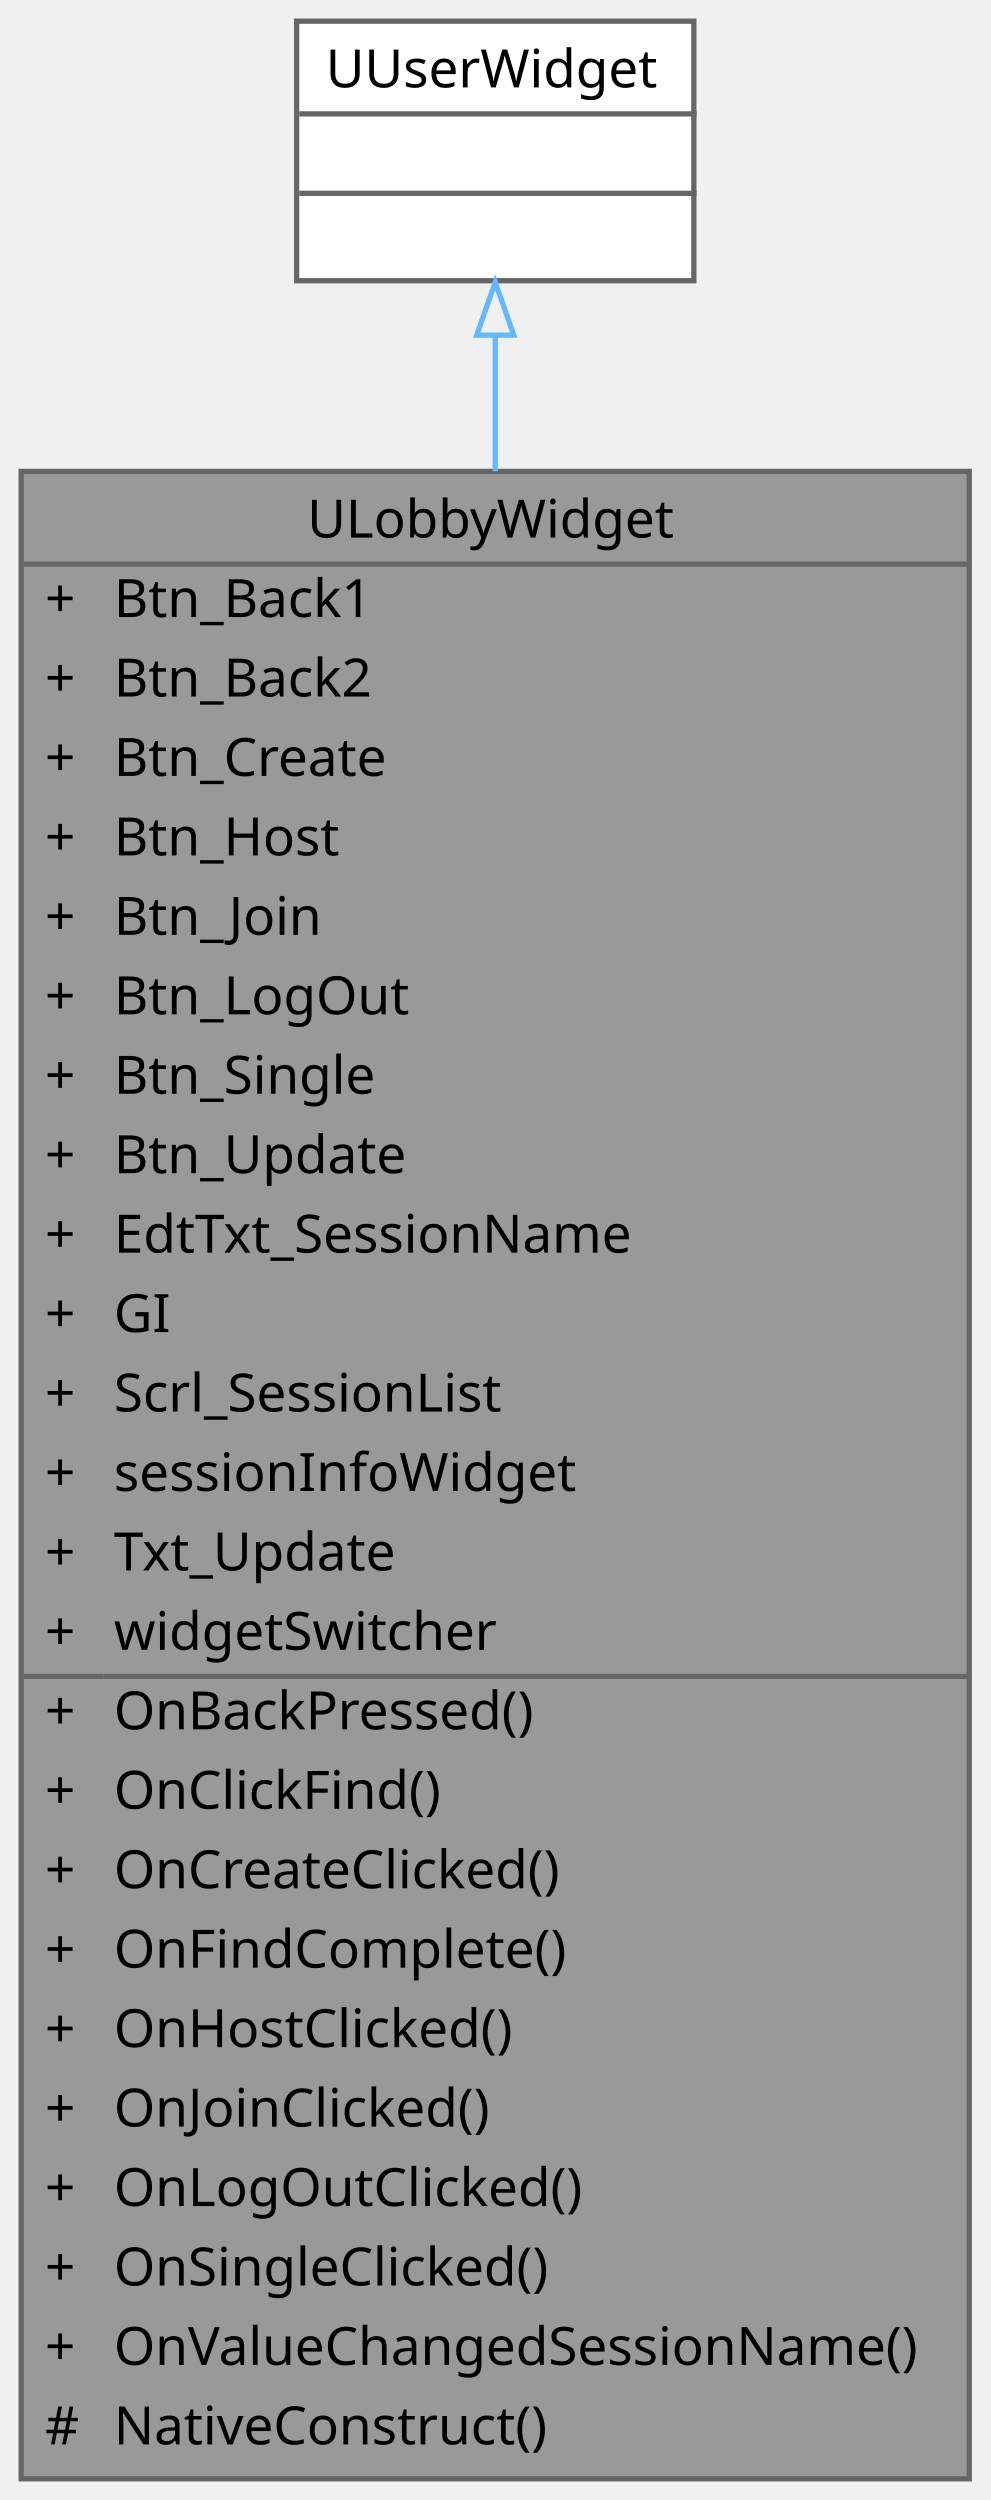
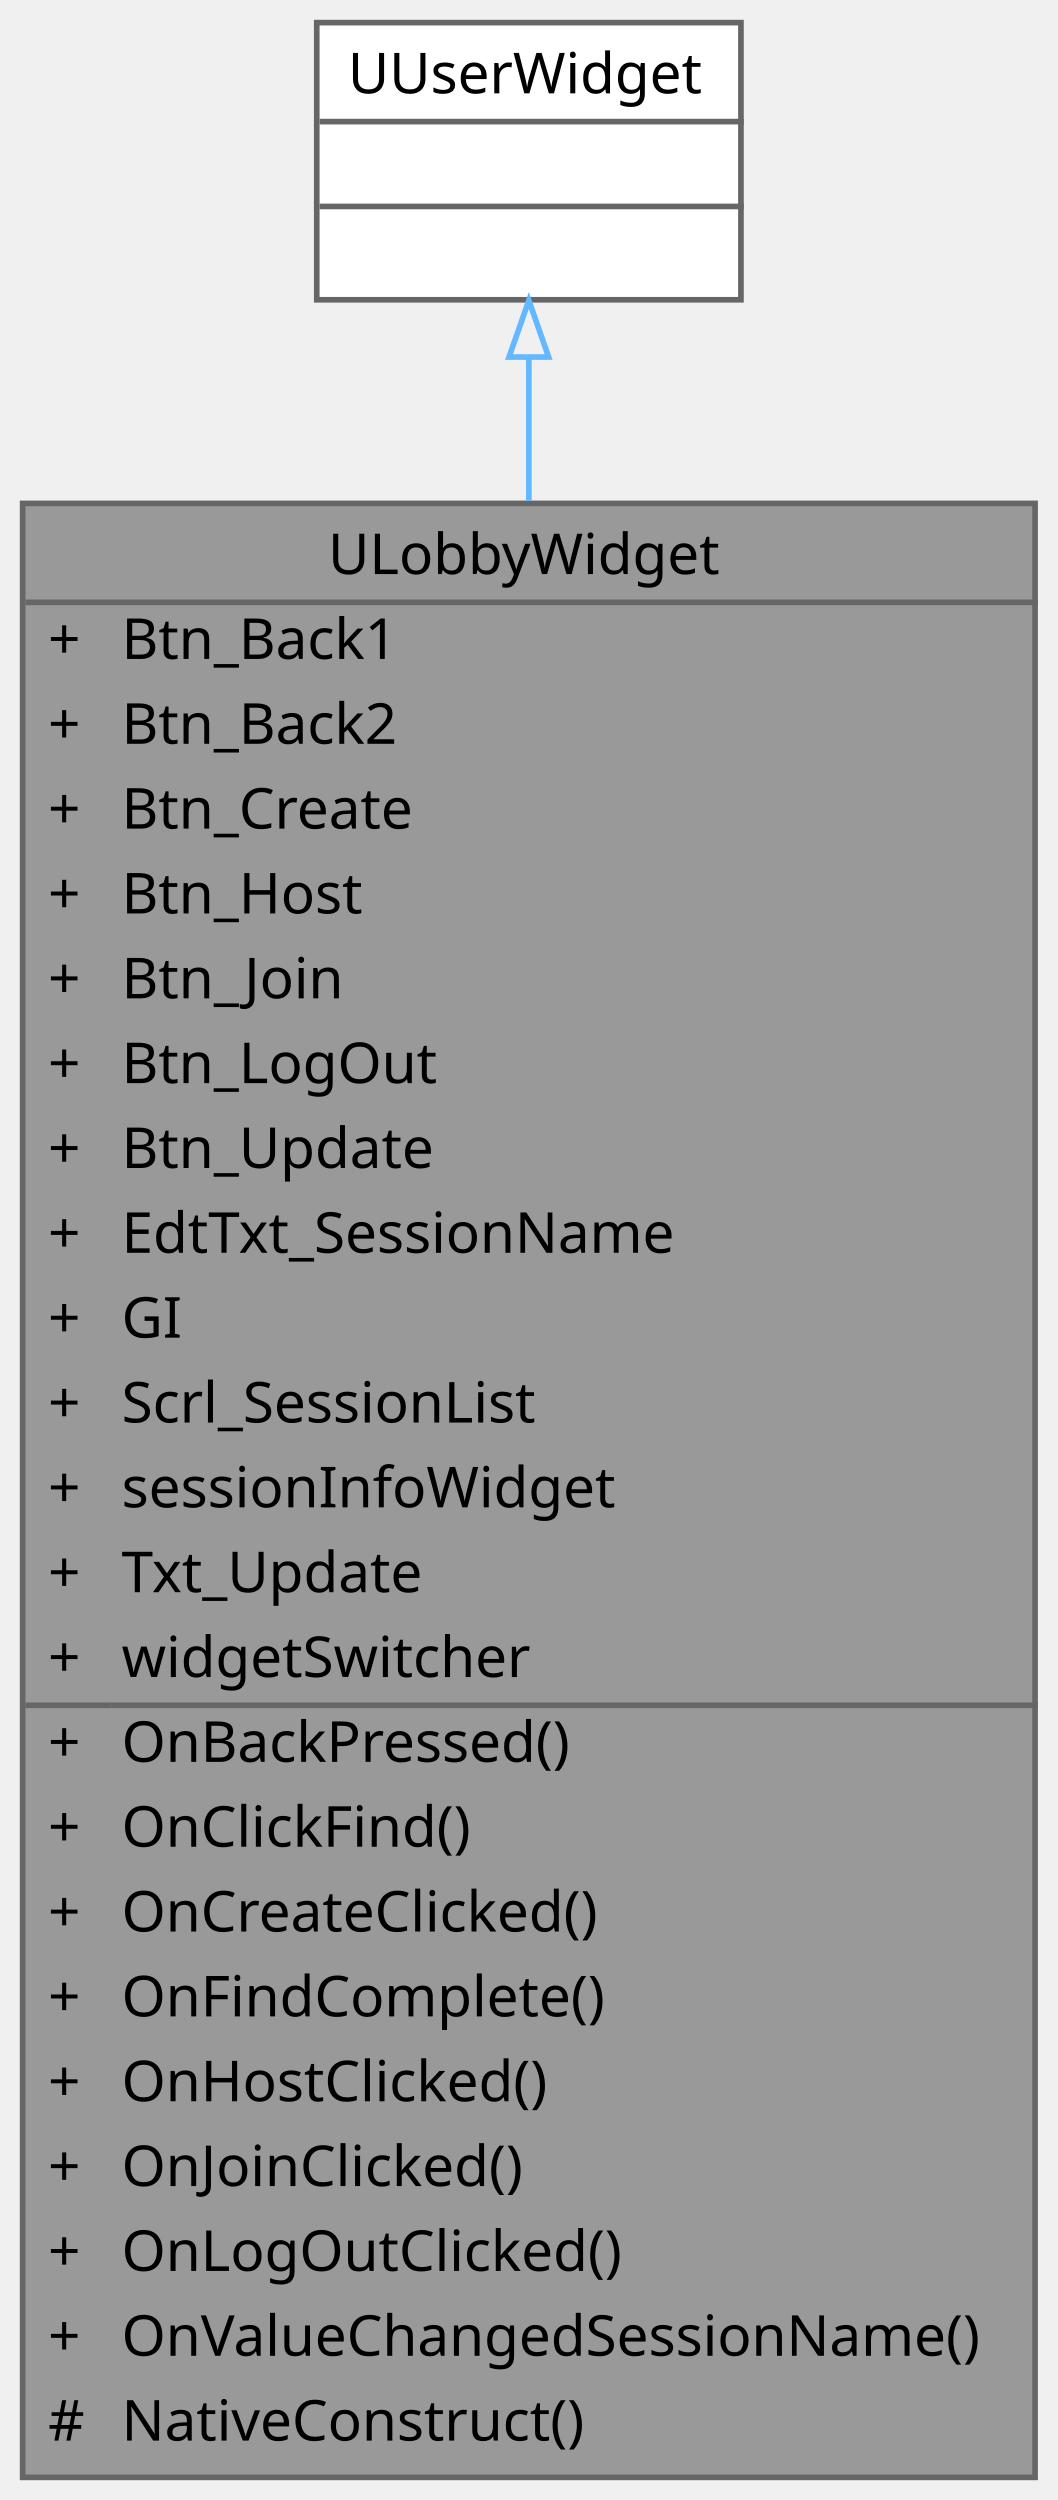
- <svg xmlns="http://www.w3.org/2000/svg" xmlns:xlink="http://www.w3.org/1999/xlink" width="187pt" height="472pt" viewBox="0.00 0.00 187.00 472.00">
-   <g id="graph0" class="graph" transform="scale(1 1) rotate(0) translate(4 468)">
+ <svg xmlns="http://www.w3.org/2000/svg" xmlns:xlink="http://www.w3.org/1999/xlink" width="187pt" height="442pt" viewBox="0.00 0.00 187.00 442.00">
+   <g id="graph0" class="graph" transform="scale(1 1) rotate(0) translate(4 438)">
    <g id="Node000001" class="node">
      <g id="a_Node000001">
        <a xlink:title=" ">
-           <polygon fill="#999999" stroke="transparent" points="179,-379 0,-379 0,0 179,0 179,-379" />
-           <text text-anchor="start" x="54" y="-366.5" font-family="Malgun Gothic" font-size="10.00">ULobbyWidget</text>
-           <text text-anchor="start" x="4.5" y="-351.5" font-family="Malgun Gothic" font-size="10.00">+</text>
-           <text text-anchor="start" x="17.5" y="-351.5" font-family="Malgun Gothic" font-size="10.00">Btn_Back1</text>
-           <text text-anchor="start" x="4.5" y="-336.5" font-family="Malgun Gothic" font-size="10.00">+</text>
-           <text text-anchor="start" x="17.5" y="-336.5" font-family="Malgun Gothic" font-size="10.00">Btn_Back2</text>
+           <polygon fill="#999999" stroke="transparent" points="179,-349 0,-349 0,0 179,0 179,-349" />
+           <text text-anchor="start" x="54" y="-336.5" font-family="Malgun Gothic" font-size="10.00">ULobbyWidget</text>
          <text text-anchor="start" x="4.5" y="-321.5" font-family="Malgun Gothic" font-size="10.00">+</text>
-           <text text-anchor="start" x="17.5" y="-321.5" font-family="Malgun Gothic" font-size="10.00">Btn_Create</text>
+           <text text-anchor="start" x="17.5" y="-321.5" font-family="Malgun Gothic" font-size="10.00">Btn_Back1</text>
          <text text-anchor="start" x="4.5" y="-306.5" font-family="Malgun Gothic" font-size="10.00">+</text>
-           <text text-anchor="start" x="17.5" y="-306.5" font-family="Malgun Gothic" font-size="10.00">Btn_Host</text>
+           <text text-anchor="start" x="17.5" y="-306.5" font-family="Malgun Gothic" font-size="10.00">Btn_Back2</text>
          <text text-anchor="start" x="4.5" y="-291.5" font-family="Malgun Gothic" font-size="10.00">+</text>
-           <text text-anchor="start" x="17.5" y="-291.5" font-family="Malgun Gothic" font-size="10.00">Btn_Join</text>
+           <text text-anchor="start" x="17.5" y="-291.5" font-family="Malgun Gothic" font-size="10.00">Btn_Create</text>
          <text text-anchor="start" x="4.5" y="-276.5" font-family="Malgun Gothic" font-size="10.00">+</text>
-           <text text-anchor="start" x="17.5" y="-276.5" font-family="Malgun Gothic" font-size="10.00">Btn_LogOut</text>
+           <text text-anchor="start" x="17.5" y="-276.5" font-family="Malgun Gothic" font-size="10.00">Btn_Host</text>
          <text text-anchor="start" x="4.5" y="-261.5" font-family="Malgun Gothic" font-size="10.00">+</text>
-           <text text-anchor="start" x="17.5" y="-261.5" font-family="Malgun Gothic" font-size="10.00">Btn_Single</text>
+           <text text-anchor="start" x="17.5" y="-261.5" font-family="Malgun Gothic" font-size="10.00">Btn_Join</text>
          <text text-anchor="start" x="4.5" y="-246.5" font-family="Malgun Gothic" font-size="10.00">+</text>
-           <text text-anchor="start" x="17.5" y="-246.5" font-family="Malgun Gothic" font-size="10.00">Btn_Update</text>
+           <text text-anchor="start" x="17.5" y="-246.5" font-family="Malgun Gothic" font-size="10.00">Btn_LogOut</text>
          <text text-anchor="start" x="4.5" y="-231.5" font-family="Malgun Gothic" font-size="10.00">+</text>
-           <text text-anchor="start" x="17.5" y="-231.5" font-family="Malgun Gothic" font-size="10.00">EdtTxt_SessionName</text>
+           <text text-anchor="start" x="17.5" y="-231.5" font-family="Malgun Gothic" font-size="10.00">Btn_Update</text>
          <text text-anchor="start" x="4.5" y="-216.5" font-family="Malgun Gothic" font-size="10.00">+</text>
-           <text text-anchor="start" x="17.5" y="-216.5" font-family="Malgun Gothic" font-size="10.00">GI</text>
+           <text text-anchor="start" x="17.5" y="-216.5" font-family="Malgun Gothic" font-size="10.00">EdtTxt_SessionName</text>
          <text text-anchor="start" x="4.5" y="-201.5" font-family="Malgun Gothic" font-size="10.00">+</text>
-           <text text-anchor="start" x="17.5" y="-201.5" font-family="Malgun Gothic" font-size="10.00">Scrl_SessionList</text>
+           <text text-anchor="start" x="17.5" y="-201.5" font-family="Malgun Gothic" font-size="10.00">GI</text>
          <text text-anchor="start" x="4.5" y="-186.5" font-family="Malgun Gothic" font-size="10.00">+</text>
-           <text text-anchor="start" x="17.5" y="-186.5" font-family="Malgun Gothic" font-size="10.00">sessionInfoWidget</text>
+           <text text-anchor="start" x="17.5" y="-186.5" font-family="Malgun Gothic" font-size="10.00">Scrl_SessionList</text>
          <text text-anchor="start" x="4.5" y="-171.5" font-family="Malgun Gothic" font-size="10.00">+</text>
-           <text text-anchor="start" x="17.5" y="-171.5" font-family="Malgun Gothic" font-size="10.00">Txt_Update</text>
+           <text text-anchor="start" x="17.5" y="-171.5" font-family="Malgun Gothic" font-size="10.00">sessionInfoWidget</text>
          <text text-anchor="start" x="4.5" y="-156.5" font-family="Malgun Gothic" font-size="10.00">+</text>
-           <text text-anchor="start" x="17.5" y="-156.5" font-family="Malgun Gothic" font-size="10.00">widgetSwitcher</text>
+           <text text-anchor="start" x="17.5" y="-156.5" font-family="Malgun Gothic" font-size="10.00">Txt_Update</text>
          <text text-anchor="start" x="4.5" y="-141.5" font-family="Malgun Gothic" font-size="10.00">+</text>
-           <text text-anchor="start" x="17.5" y="-141.5" font-family="Malgun Gothic" font-size="10.00">OnBackPressed()</text>
+           <text text-anchor="start" x="17.5" y="-141.5" font-family="Malgun Gothic" font-size="10.00">widgetSwitcher</text>
          <text text-anchor="start" x="4.5" y="-126.5" font-family="Malgun Gothic" font-size="10.00">+</text>
-           <text text-anchor="start" x="17.5" y="-126.5" font-family="Malgun Gothic" font-size="10.00">OnClickFind()</text>
+           <text text-anchor="start" x="17.5" y="-126.5" font-family="Malgun Gothic" font-size="10.00">OnBackPressed()</text>
          <text text-anchor="start" x="4.5" y="-111.5" font-family="Malgun Gothic" font-size="10.00">+</text>
-           <text text-anchor="start" x="17.5" y="-111.5" font-family="Malgun Gothic" font-size="10.00">OnCreateClicked()</text>
+           <text text-anchor="start" x="17.5" y="-111.5" font-family="Malgun Gothic" font-size="10.00">OnClickFind()</text>
          <text text-anchor="start" x="4.5" y="-96.5" font-family="Malgun Gothic" font-size="10.00">+</text>
-           <text text-anchor="start" x="17.5" y="-96.5" font-family="Malgun Gothic" font-size="10.00">OnFindComplete()</text>
+           <text text-anchor="start" x="17.5" y="-96.5" font-family="Malgun Gothic" font-size="10.00">OnCreateClicked()</text>
          <text text-anchor="start" x="4.5" y="-81.5" font-family="Malgun Gothic" font-size="10.00">+</text>
-           <text text-anchor="start" x="17.5" y="-81.5" font-family="Malgun Gothic" font-size="10.00">OnHostClicked()</text>
+           <text text-anchor="start" x="17.5" y="-81.5" font-family="Malgun Gothic" font-size="10.00">OnFindComplete()</text>
          <text text-anchor="start" x="4.5" y="-66.5" font-family="Malgun Gothic" font-size="10.00">+</text>
-           <text text-anchor="start" x="17.5" y="-66.5" font-family="Malgun Gothic" font-size="10.00">OnJoinClicked()</text>
+           <text text-anchor="start" x="17.5" y="-66.5" font-family="Malgun Gothic" font-size="10.00">OnHostClicked()</text>
          <text text-anchor="start" x="4.5" y="-51.5" font-family="Malgun Gothic" font-size="10.00">+</text>
-           <text text-anchor="start" x="17.5" y="-51.5" font-family="Malgun Gothic" font-size="10.00">OnLogOutClicked()</text>
+           <text text-anchor="start" x="17.5" y="-51.5" font-family="Malgun Gothic" font-size="10.00">OnJoinClicked()</text>
          <text text-anchor="start" x="4.5" y="-36.5" font-family="Malgun Gothic" font-size="10.00">+</text>
-           <text text-anchor="start" x="17.5" y="-36.5" font-family="Malgun Gothic" font-size="10.00">OnSingleClicked()</text>
+           <text text-anchor="start" x="17.5" y="-36.5" font-family="Malgun Gothic" font-size="10.00">OnLogOutClicked()</text>
          <text text-anchor="start" x="4.5" y="-21.5" font-family="Malgun Gothic" font-size="10.00">+</text>
          <text text-anchor="start" x="17.5" y="-21.5" font-family="Malgun Gothic" font-size="10.00">OnValueChangedSessionName()</text>
          <text text-anchor="start" x="4.5" y="-6.5" font-family="Malgun Gothic" font-size="10.00">#</text>
          <text text-anchor="start" x="17.5" y="-6.5" font-family="Malgun Gothic" font-size="10.00">NativeConstruct()</text>
-           <polygon fill="#666666" stroke="#666666" points="0.5,-361.5 0.5,-361.5 179.5,-361.5 179.5,-361.5 0.5,-361.5" />
-           <polygon fill="#666666" stroke="#666666" points="0.5,-151.5 0.5,-151.5 15.5,-151.5 15.5,-151.5 0.5,-151.5" />
-           <polygon fill="#666666" stroke="#666666" points="15.5,-151.5 15.5,-151.5 179.5,-151.5 179.5,-151.5 15.5,-151.5" />
-           <polygon fill="none" stroke="#666666" points="0,0 0,-379 179,-379 179,0 0,0" />
+           <polygon fill="#666666" stroke="#666666" points="0.5,-331.5 0.5,-331.5 179.5,-331.5 179.5,-331.5 0.5,-331.5" />
+           <polygon fill="#666666" stroke="#666666" points="0.5,-136.5 0.5,-136.5 15.5,-136.5 15.5,-136.5 0.5,-136.5" />
+           <polygon fill="#666666" stroke="#666666" points="15.5,-136.5 15.5,-136.5 179.5,-136.5 179.5,-136.5 15.5,-136.5" />
+           <polygon fill="none" stroke="#666666" points="0,0 0,-349 179,-349 179,0 0,0" />
        </a>
      </g>
    </g>
    <g id="Node000002" class="node">
      <g id="a_Node000002">
        <a xlink:title=" ">
-           <polygon fill="white" stroke="transparent" points="127,-464 52,-464 52,-415 127,-415 127,-464" />
-           <text text-anchor="start" x="57.5" y="-451.5" font-family="Malgun Gothic" font-size="10.00">UUserWidget</text>
-           <text text-anchor="start" x="88" y="-436.5" font-family="Malgun Gothic" font-size="10.00"> </text>
-           <text text-anchor="start" x="88" y="-421.5" font-family="Malgun Gothic" font-size="10.00"> </text>
-           <polygon fill="#666666" stroke="#666666" points="52.5,-446.5 52.5,-446.5 127.5,-446.5 127.5,-446.5 52.5,-446.5" />
-           <polygon fill="#666666" stroke="#666666" points="52.5,-431.5 52.5,-431.5 127.5,-431.5 127.5,-431.5 52.5,-431.5" />
-           <polygon fill="none" stroke="#666666" points="52,-415 52,-464 127,-464 127,-415 52,-415" />
+           <polygon fill="white" stroke="transparent" points="127,-434 52,-434 52,-385 127,-385 127,-434" />
+           <text text-anchor="start" x="57.5" y="-421.5" font-family="Malgun Gothic" font-size="10.00">UUserWidget</text>
+           <text text-anchor="start" x="88" y="-406.5" font-family="Malgun Gothic" font-size="10.00"> </text>
+           <text text-anchor="start" x="88" y="-391.5" font-family="Malgun Gothic" font-size="10.00"> </text>
+           <polygon fill="#666666" stroke="#666666" points="52.5,-416.5 52.5,-416.5 127.5,-416.5 127.5,-416.5 52.5,-416.5" />
+           <polygon fill="#666666" stroke="#666666" points="52.5,-401.5 52.5,-401.5 127.5,-401.5 127.5,-401.5 52.5,-401.5" />
+           <polygon fill="none" stroke="#666666" points="52,-385 52,-434 127,-434 127,-385 52,-385" />
        </a>
      </g>
    </g>
    <g id="edge1_Node000001_Node000002" class="edge">
      <g id="a_edge1_Node000001_Node000002">
        <a xlink:title=" ">
-           <path fill="none" stroke="#63b8ff" d="M89.5,-404.61C89.5,-396.98 89.5,-388.34 89.5,-379.04" />
-           <polygon fill="none" stroke="#63b8ff" points="86,-404.72 89.5,-414.72 93,-404.72 86,-404.72" />
+           <path fill="none" stroke="#63b8ff" d="M89.5,-374.82C89.5,-367.22 89.5,-358.65 89.5,-349.45" />
+           <polygon fill="none" stroke="#63b8ff" points="86,-374.88 89.5,-384.88 93,-374.88 86,-374.88" />
        </a>
      </g>
    </g>
  </g>
</svg>
